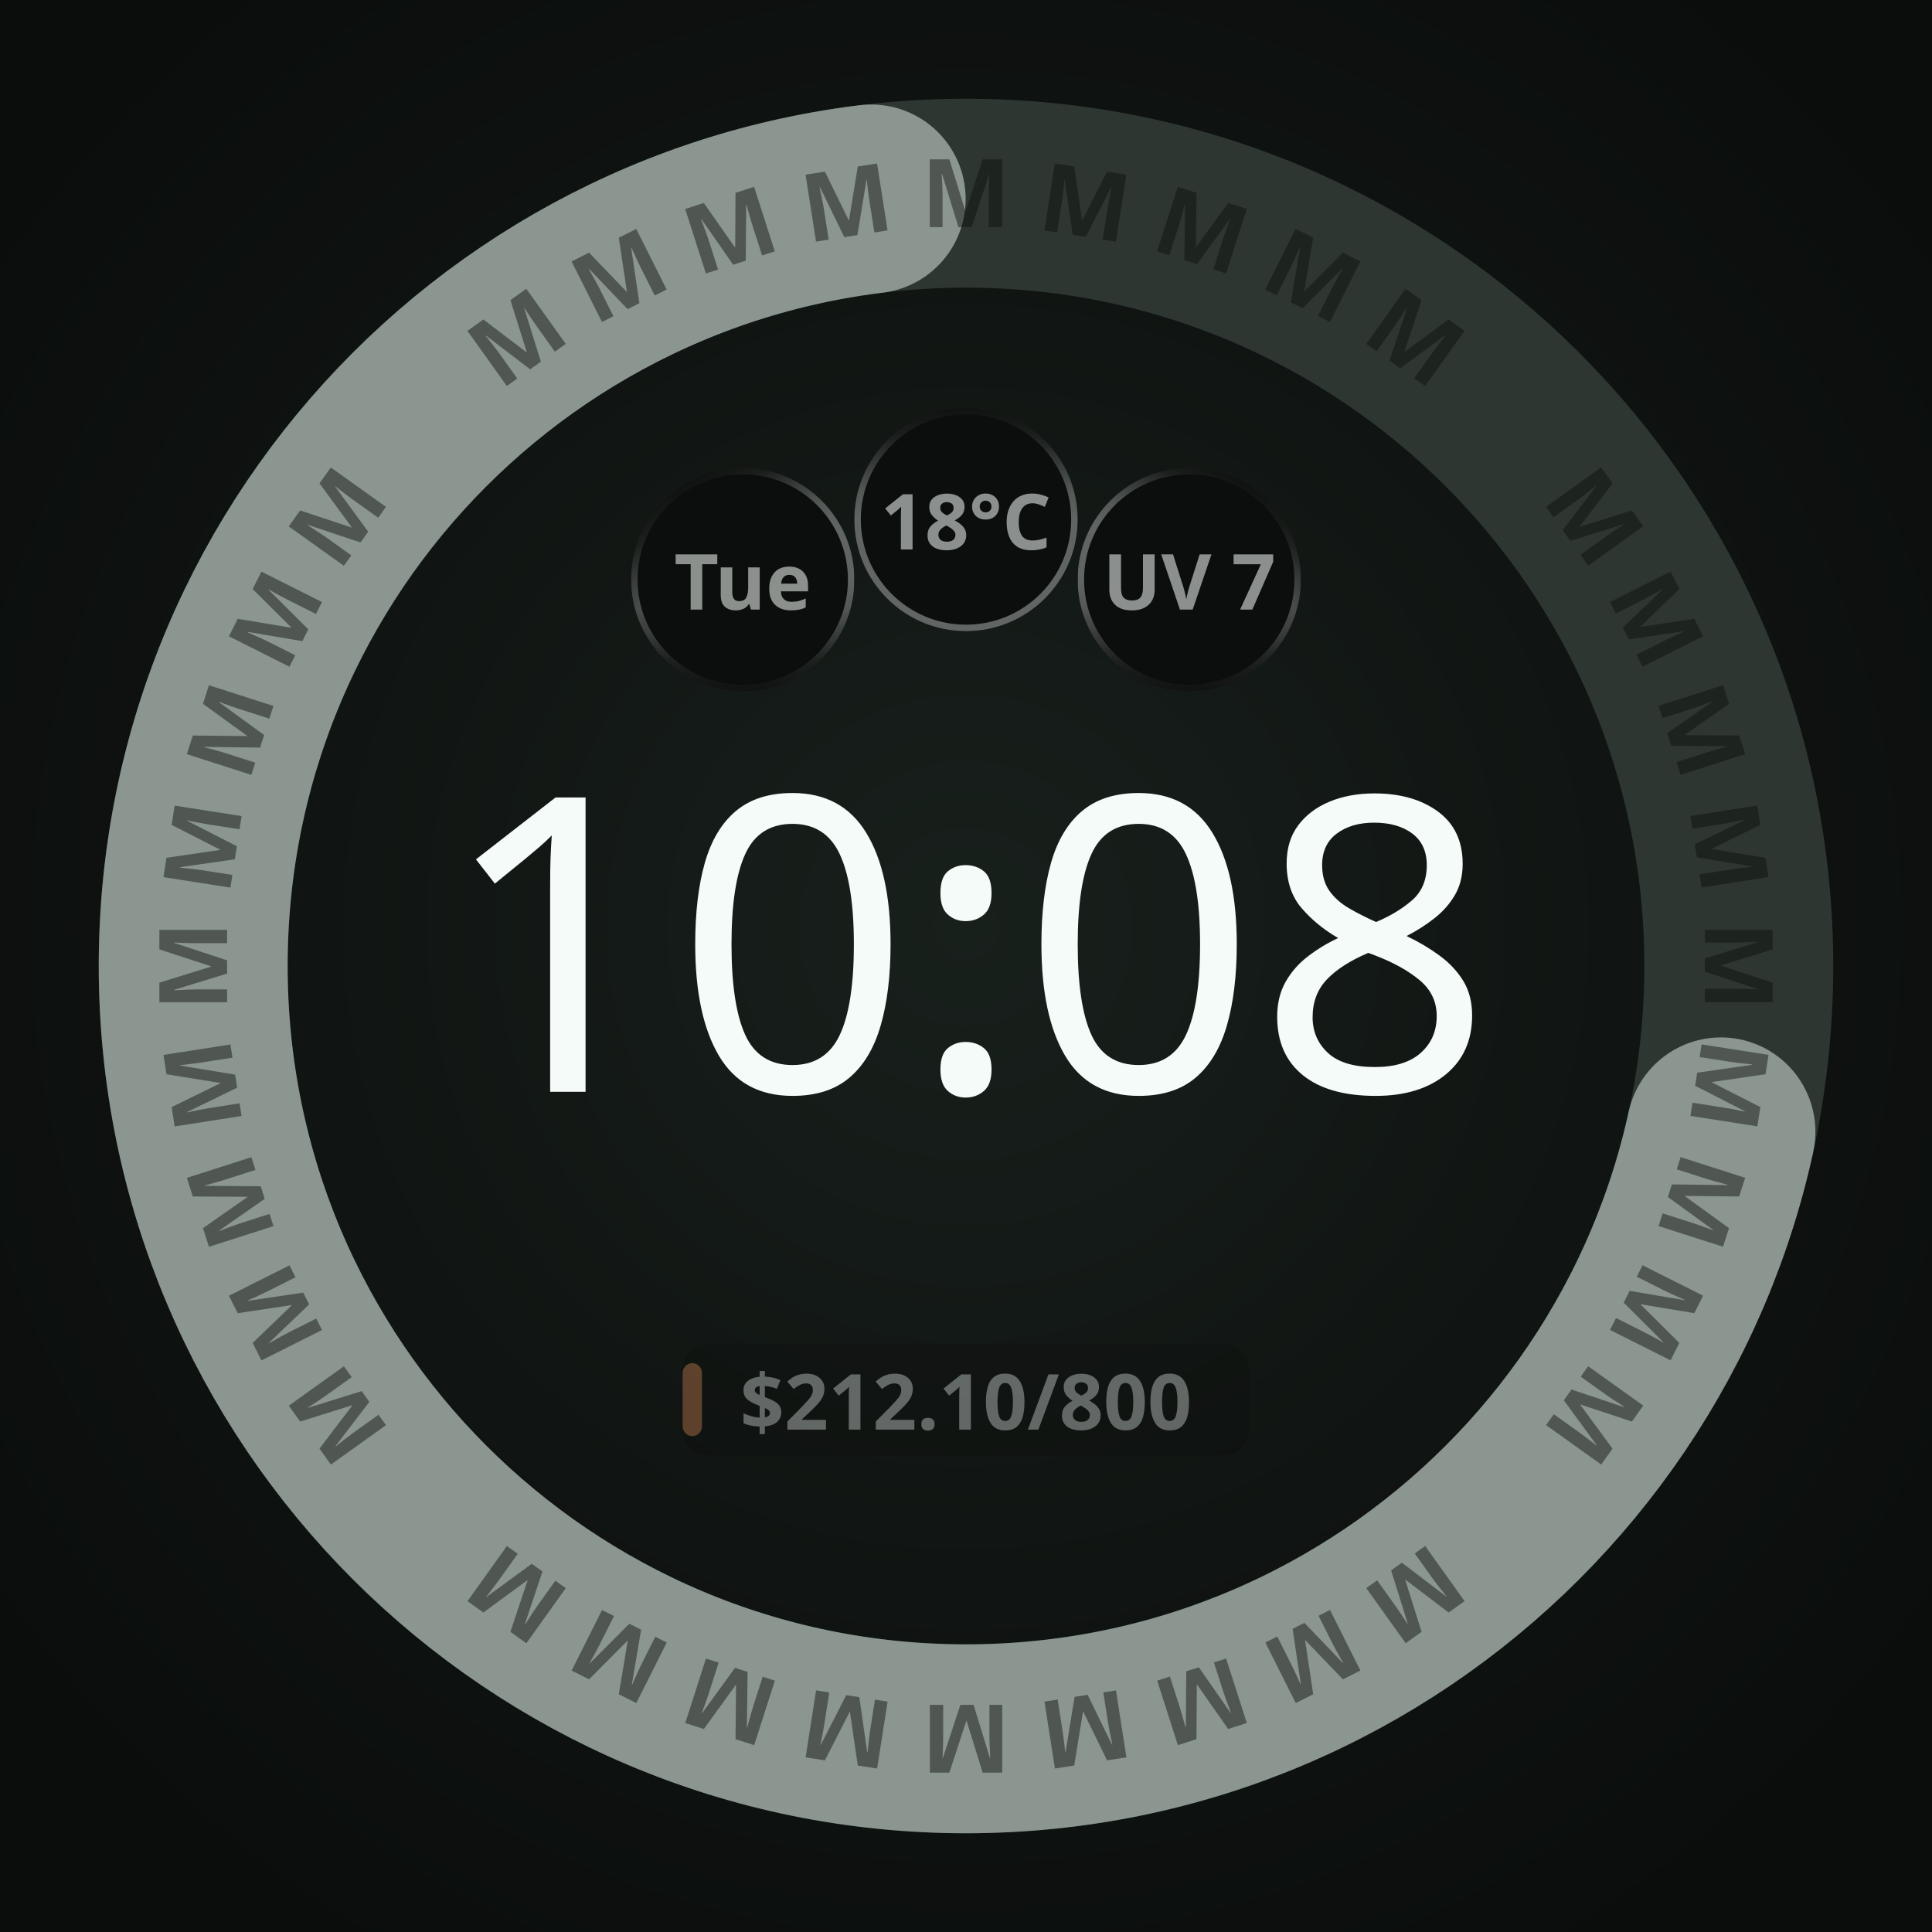
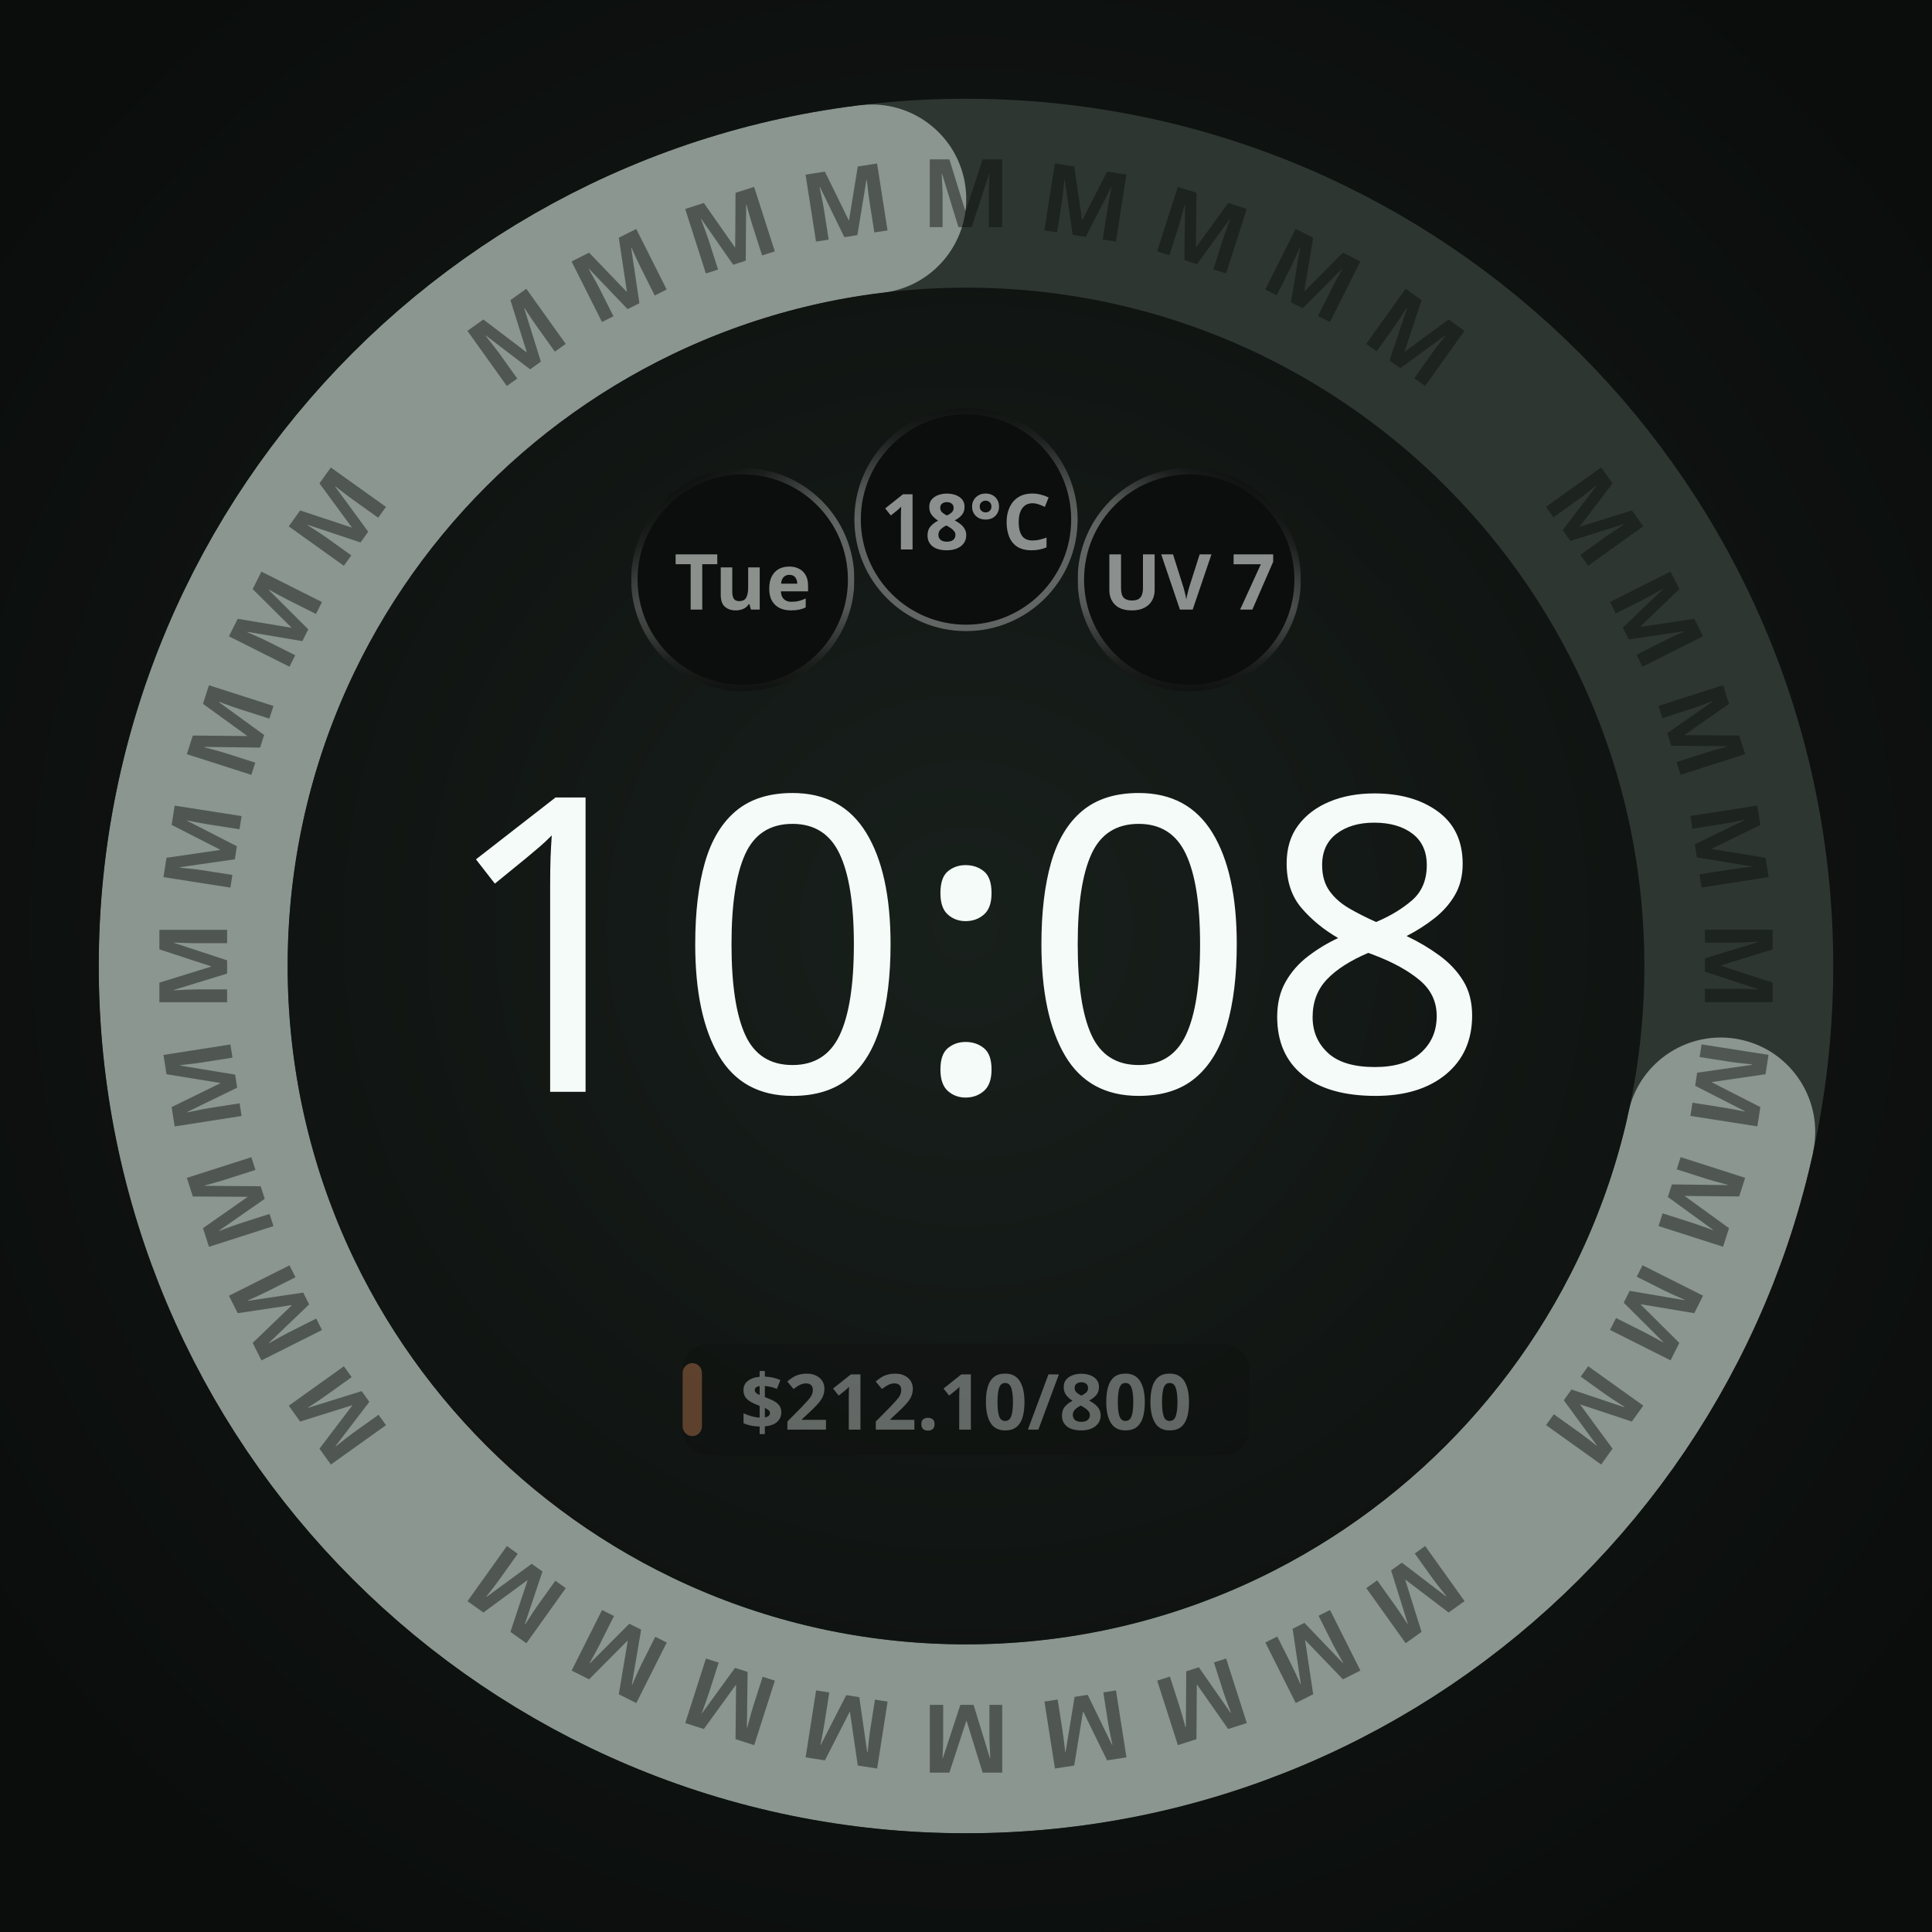
<svg xmlns="http://www.w3.org/2000/svg" width="450" height="450" viewBox="0 0 450 450" role="img" aria-label="One adaptive budget band · M · ambient">
  <defs>
    <radialGradient id="lift" cx="50%" cy="48%" r="62%">
      <stop offset="0%" stop-color="#18201C" />
      <stop offset="55%" stop-color="#101412" />
      <stop offset="100%" stop-color="#0A0D0B" />
    </radialGradient>
    <radialGradient id="cellRecess" cx="50%" cy="50%" r="50%">
      <stop offset="0%" stop-color="#0B0E0C" />
      <stop offset="55%" stop-color="#0B0E0C" />
      <stop offset="100%" stop-color="#242A27" />
    </radialGradient>
  </defs>
  <rect width="450" height="450" fill="url(#lift)" />
  <circle cx="225" cy="225" r="180" fill="none" stroke="#2E3632" stroke-width="44" />
-   <circle cx="225" cy="225" r="180" fill="none" stroke="#8A968F" stroke-width="44" stroke-linecap="round" stroke-dasharray="787.27 1130.97" stroke-dashoffset="-321.71" transform="rotate(-90 225 225)" />
+   <defs>
+     <mask id="arc-225-225-180-44" maskUnits="userSpaceOnUse" x="0" y="0" width="450" height="450">
+       <circle cx="225" cy="225" r="180" fill="none" stroke="#ffffff" stroke-width="44" stroke-linecap="butt" stroke-dasharray="787.265 1130.973" stroke-dashoffset="-321.708" transform="rotate(-90 225 225)" />
+       <ellipse cx="225" cy="45" rx="22" ry="22" fill="#ffffff" transform="rotate(102.4028 225 225)" />
+       <ellipse cx="225" cy="45" rx="22" ry="22" fill="#ffffff" transform="rotate(352.9972 225 225)" />
+     </mask>
+   </defs>
+   <circle cx="225" cy="225" r="180" fill="none" stroke="#8A968F" stroke-width="44" mask="url(#arc-225-225-180-44)" />
  <g font-family="Noto Sans, sans-serif" font-size="22.1" font-weight="700" fill="#0A0D0B" fill-opacity="0.45" text-anchor="middle">
    <text x="225" y="52.9" transform="rotate(54.44 225 225)">M</text>
    <text x="225" y="52.9" transform="rotate(63.33 225 225)">M</text>
    <text x="225" y="52.9" transform="rotate(72.22 225 225)">M</text>
    <text x="225" y="52.9" transform="rotate(81.11 225 225)">M</text>
    <text x="225" y="52.9" transform="rotate(90.00 225 225)">M</text>
    <text x="225" y="52.9" transform="rotate(98.89 225 225)">M</text>
    <text x="225" y="52.9" transform="rotate(107.78 225 225)">M</text>
    <text x="225" y="52.9" transform="rotate(116.67 225 225)">M</text>
    <text x="225" y="52.9" transform="rotate(125.56 225 225)">M</text>
    <text x="225" y="52.9" transform="rotate(144.44 225 225)">M</text>
    <text x="225" y="52.9" transform="rotate(153.33 225 225)">M</text>
    <text x="225" y="52.9" transform="rotate(162.22 225 225)">M</text>
    <text x="225" y="52.9" transform="rotate(171.11 225 225)">M</text>
    <text x="225" y="52.9" transform="rotate(180.00 225 225)">M</text>
    <text x="225" y="52.9" transform="rotate(188.89 225 225)">M</text>
    <text x="225" y="52.9" transform="rotate(197.78 225 225)">M</text>
    <text x="225" y="52.9" transform="rotate(206.67 225 225)">M</text>
    <text x="225" y="52.9" transform="rotate(215.56 225 225)">M</text>
    <text x="225" y="52.9" transform="rotate(234.44 225 225)">M</text>
    <text x="225" y="52.9" transform="rotate(243.33 225 225)">M</text>
    <text x="225" y="52.9" transform="rotate(252.22 225 225)">M</text>
    <text x="225" y="52.9" transform="rotate(261.11 225 225)">M</text>
    <text x="225" y="52.9" transform="rotate(270.00 225 225)">M</text>
    <text x="225" y="52.9" transform="rotate(278.89 225 225)">M</text>
    <text x="225" y="52.9" transform="rotate(287.78 225 225)">M</text>
    <text x="225" y="52.9" transform="rotate(296.67 225 225)">M</text>
    <text x="225" y="52.9" transform="rotate(305.56 225 225)">M</text>
    <text x="225" y="52.9" transform="rotate(324.44 225 225)">M</text>
    <text x="225" y="52.9" transform="rotate(333.33 225 225)">M</text>
    <text x="225" y="52.9" transform="rotate(342.22 225 225)">M</text>
    <text x="225" y="52.9" transform="rotate(351.11 225 225)">M</text>
    <text x="225" y="52.9" transform="rotate(360.00 225 225)">M</text>
    <text x="225" y="52.9" transform="rotate(368.89 225 225)">M</text>
    <text x="225" y="52.9" transform="rotate(377.78 225 225)">M</text>
    <text x="225" y="52.9" transform="rotate(386.67 225 225)">M</text>
    <text x="225" y="52.9" transform="rotate(395.56 225 225)">M</text>
  </g>
  <circle cx="173.0" cy="135.0" r="26.0" fill="#0B0E0C" />
  <defs>
    <linearGradient id="cellRing0" gradientUnits="userSpaceOnUse" x1="185.632" y1="156.863" x2="160.368" y2="113.137">
      <stop offset="0" stop-color="#F4FBF8" stop-opacity="0.667" />
      <stop offset="0.5" stop-color="#F4FBF8" stop-opacity="0.667" />
      <stop offset="0.625" stop-color="#F4FBF8" stop-opacity="0.569" />
      <stop offset="0.75" stop-color="#F4FBF8" stop-opacity="0.353" />
      <stop offset="0.875" stop-color="#F4FBF8" stop-opacity="0.137" />
      <stop offset="1" stop-color="#F4FBF8" stop-opacity="0.039" />
    </linearGradient>
    <linearGradient id="cellBottom0" gradientUnits="userSpaceOnUse" x1="173" y1="109.75" x2="173" y2="160.25">
      <stop offset="0" stop-color="white" stop-opacity="1" />
      <stop offset="0.5" stop-color="white" stop-opacity="1" />
      <stop offset="0.625" stop-color="white" stop-opacity="0.855" />
      <stop offset="0.75" stop-color="white" stop-opacity="0.529" />
      <stop offset="0.875" stop-color="white" stop-opacity="0.208" />
      <stop offset="1" stop-color="white" stop-opacity="0.059" />
    </linearGradient>
    <mask id="cellBottomMask0" maskUnits="userSpaceOnUse" x="147" y="109" width="52" height="52">
      <rect x="147" y="109" width="52" height="52" fill="url(#cellBottom0)" />
    </mask>
  </defs>
  <circle cx="173.0" cy="135.0" r="25.25" fill="none" stroke="url(#cellRing0)" stroke-width="1.50" stroke-opacity="0.549" mask="url(#cellBottomMask0)" />
  <text x="173.0" y="135.0" text-anchor="middle" dominant-baseline="central" font-family="Noto Sans, sans-serif" font-size="18.0" font-weight="700" fill="#F4FBF8" fill-opacity="0.55">Tue</text>
  <circle cx="225.0" cy="121.0" r="26.0" fill="#0B0E0C" fill-opacity="0.92" />
  <defs>
    <linearGradient id="cellRing1" gradientUnits="userSpaceOnUse" x1="225" y1="146.25" x2="225" y2="95.75">
      <stop offset="0" stop-color="#F4FBF8" stop-opacity="0.667" />
      <stop offset="0.5" stop-color="#F4FBF8" stop-opacity="0.667" />
      <stop offset="0.625" stop-color="#F4FBF8" stop-opacity="0.569" />
      <stop offset="0.75" stop-color="#F4FBF8" stop-opacity="0.353" />
      <stop offset="0.875" stop-color="#F4FBF8" stop-opacity="0.137" />
      <stop offset="1" stop-color="#F4FBF8" stop-opacity="0.039" />
    </linearGradient>
  </defs>
  <circle cx="225.0" cy="121.0" r="25.25" fill="none" stroke="url(#cellRing1)" stroke-width="1.50" stroke-opacity="0.549" />
  <text x="225.0" y="121.0" text-anchor="middle" dominant-baseline="central" font-family="Noto Sans, sans-serif" font-size="18.0" font-weight="700" fill="#F4FBF8" fill-opacity="0.55">18°C</text>
  <circle cx="277.0" cy="135.0" r="26.0" fill="#0B0E0C" fill-opacity="0.92" />
  <defs>
    <linearGradient id="cellRing2" gradientUnits="userSpaceOnUse" x1="264.368" y1="156.863" x2="289.632" y2="113.137">
      <stop offset="0" stop-color="#F4FBF8" stop-opacity="0.667" />
      <stop offset="0.5" stop-color="#F4FBF8" stop-opacity="0.667" />
      <stop offset="0.625" stop-color="#F4FBF8" stop-opacity="0.569" />
      <stop offset="0.75" stop-color="#F4FBF8" stop-opacity="0.353" />
      <stop offset="0.875" stop-color="#F4FBF8" stop-opacity="0.137" />
      <stop offset="1" stop-color="#F4FBF8" stop-opacity="0.039" />
    </linearGradient>
    <linearGradient id="cellBottom2" gradientUnits="userSpaceOnUse" x1="277" y1="109.75" x2="277" y2="160.25">
      <stop offset="0" stop-color="white" stop-opacity="1" />
      <stop offset="0.5" stop-color="white" stop-opacity="1" />
      <stop offset="0.625" stop-color="white" stop-opacity="0.855" />
      <stop offset="0.75" stop-color="white" stop-opacity="0.529" />
      <stop offset="0.875" stop-color="white" stop-opacity="0.208" />
      <stop offset="1" stop-color="white" stop-opacity="0.059" />
    </linearGradient>
    <mask id="cellBottomMask2" maskUnits="userSpaceOnUse" x="251" y="109" width="52" height="52">
      <rect x="251" y="109" width="52" height="52" fill="url(#cellBottom2)" />
    </mask>
  </defs>
  <circle cx="277.0" cy="135.0" r="25.25" fill="none" stroke="url(#cellRing2)" stroke-width="1.50" stroke-opacity="0.549" mask="url(#cellBottomMask2)" />
  <text x="277.0" y="135.0" text-anchor="middle" dominant-baseline="central" font-family="Noto Sans, sans-serif" font-size="18.0" font-weight="700" fill="#F4FBF8" fill-opacity="0.55">UV 7</text>
  <text x="225" y="254.3" text-anchor="middle" font-family="Noto Sans, sans-serif" font-size="96.0" font-weight="100" fill="#F4FBF8">10:08</text>
  <g opacity="0.353">
    <rect x="159.0" y="313.0" width="132.0" height="26.0" rx="6.0" fill="#0B0E0C" fill-opacity="0.92" />
    <rect x="159.0" y="317.5" width="4.5" height="17.0" rx="2.3" fill="#E8915A" />
    <text x="225.0" y="326.0" text-anchor="middle" dominant-baseline="central" font-family="Noto Sans, sans-serif" font-size="18.0" font-weight="700" fill="#F4FBF8">$212.10/800</text>
  </g>
</svg>
